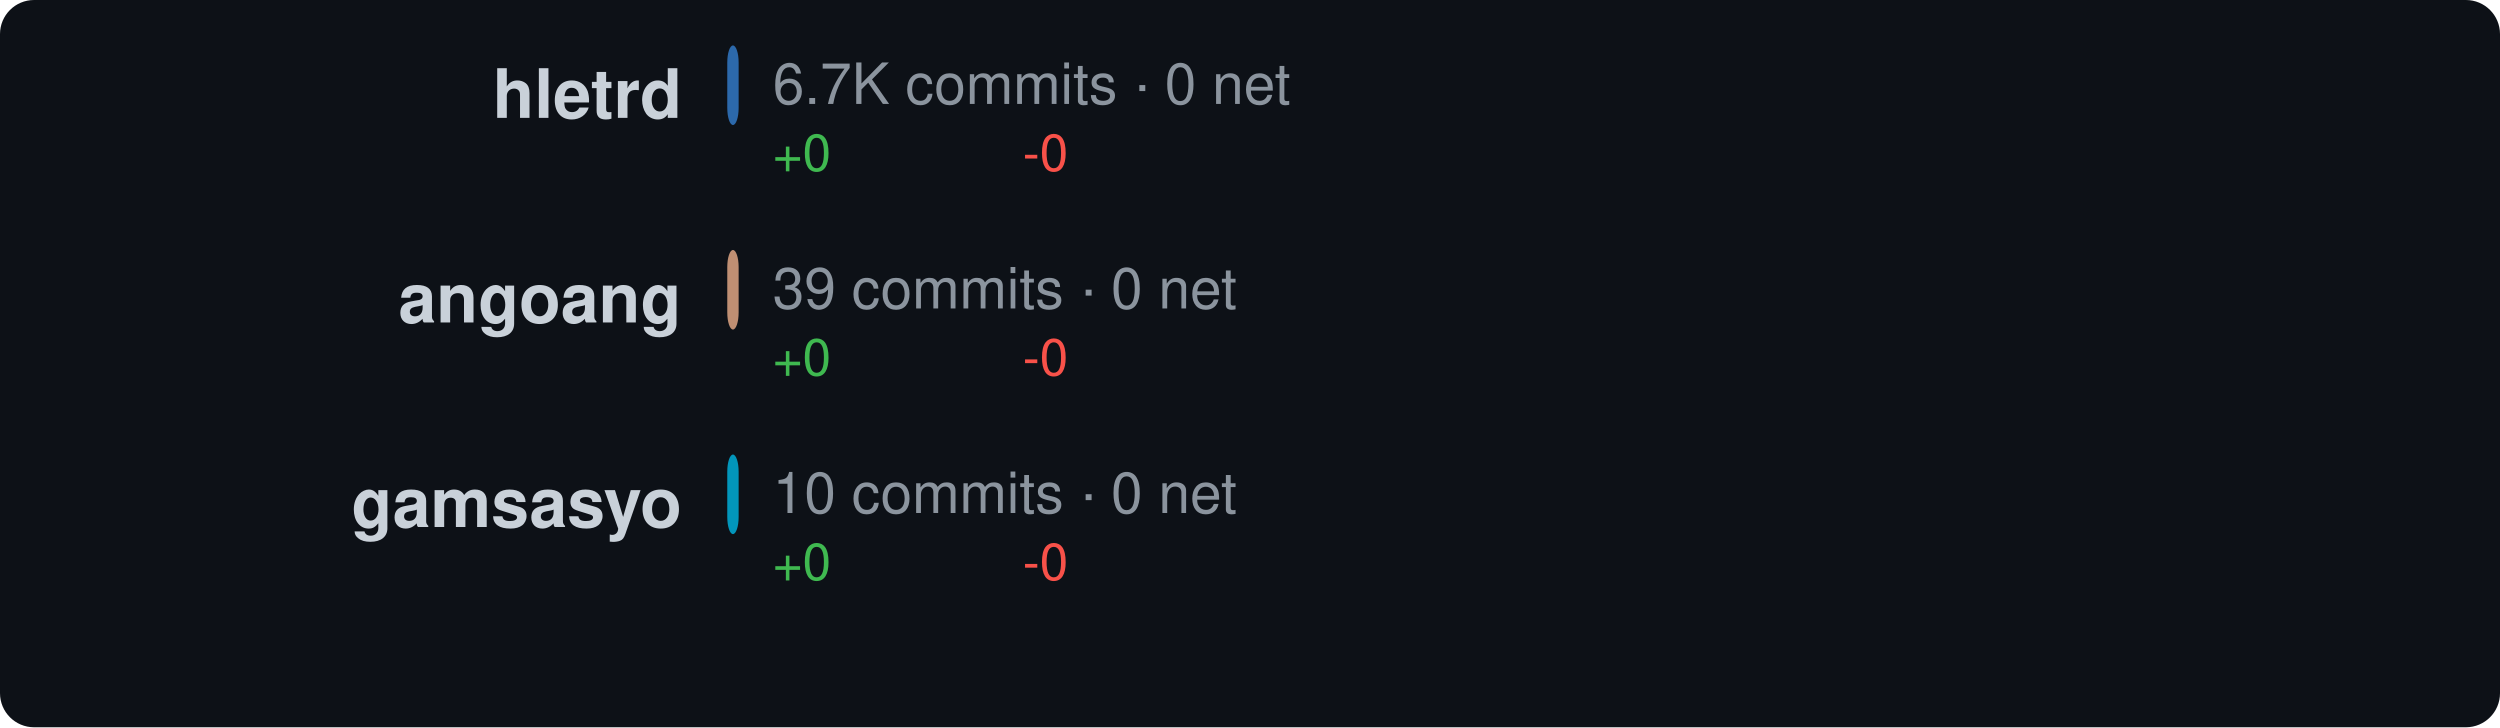
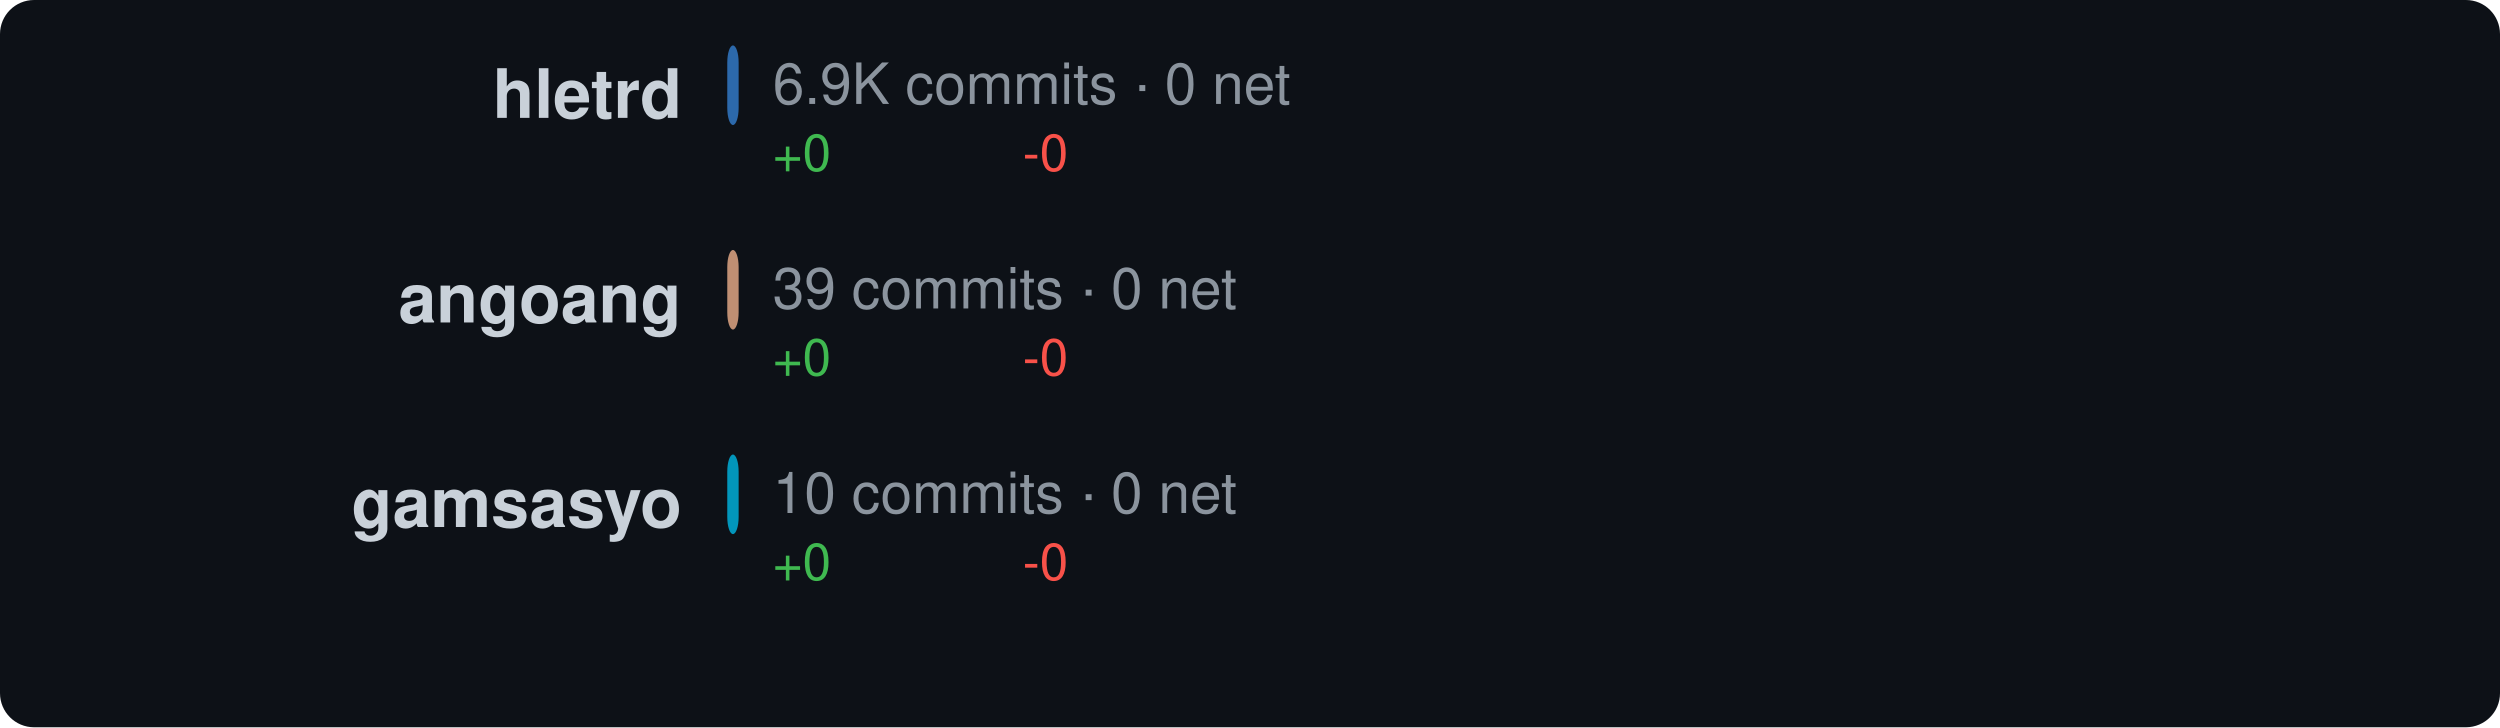
<svg xmlns="http://www.w3.org/2000/svg" width="440" height="128" viewBox="0 0 440 128">
  <style>text { dominant-baseline: central; }</style>
  <rect width="100%" height="100%" rx="6" fill="#0d1117" />
  <text x="120" y="18" text-anchor="end" fill="#c9d1d9" font-size="12" font-family="Segoe UI,Helvetica,Arial,sans-serif" font-weight="600">hletrd</text>
  <rect x="128" y="8" width="2" height="14" rx="3" fill="#3178c6" opacity="0.85" />
-   <text x="136" y="16" fill="#8b949e" font-size="10" font-family="Segoe UI,Helvetica,Arial,sans-serif">6.7K commits · 0 net</text>
+   <text x="136" y="16" fill="#8b949e" font-size="10" font-family="Segoe UI,Helvetica,Arial,sans-serif">6.9K commits · 0 net</text>
  <text x="136" y="28" fill="#3fb950" font-size="9" font-family="Segoe UI,Helvetica,Arial,sans-serif">+0</text>
  <text x="180" y="28" fill="#f85149" font-size="9" font-family="Segoe UI,Helvetica,Arial,sans-serif">-0</text>
  <text x="120" y="54" text-anchor="end" fill="#c9d1d9" font-size="12" font-family="Segoe UI,Helvetica,Arial,sans-serif" font-weight="600">angoang</text>
  <rect x="128" y="44" width="2" height="14" rx="3" fill="#dea584" opacity="0.85" />
  <text x="136" y="52" fill="#8b949e" font-size="10" font-family="Segoe UI,Helvetica,Arial,sans-serif">39 commits · 0 net</text>
  <text x="136" y="64" fill="#3fb950" font-size="9" font-family="Segoe UI,Helvetica,Arial,sans-serif">+0</text>
  <text x="180" y="64" fill="#f85149" font-size="9" font-family="Segoe UI,Helvetica,Arial,sans-serif">-0</text>
  <text x="120" y="90" text-anchor="end" fill="#c9d1d9" font-size="12" font-family="Segoe UI,Helvetica,Arial,sans-serif" font-weight="600">gamsasyo</text>
  <rect x="128" y="80" width="2" height="14" rx="3" fill="#00add8" opacity="0.85" />
  <text x="136" y="88" fill="#8b949e" font-size="10" font-family="Segoe UI,Helvetica,Arial,sans-serif">10 commits · 0 net</text>
  <text x="136" y="100" fill="#3fb950" font-size="9" font-family="Segoe UI,Helvetica,Arial,sans-serif">+0</text>
  <text x="180" y="100" fill="#f85149" font-size="9" font-family="Segoe UI,Helvetica,Arial,sans-serif">-0</text>
</svg>
